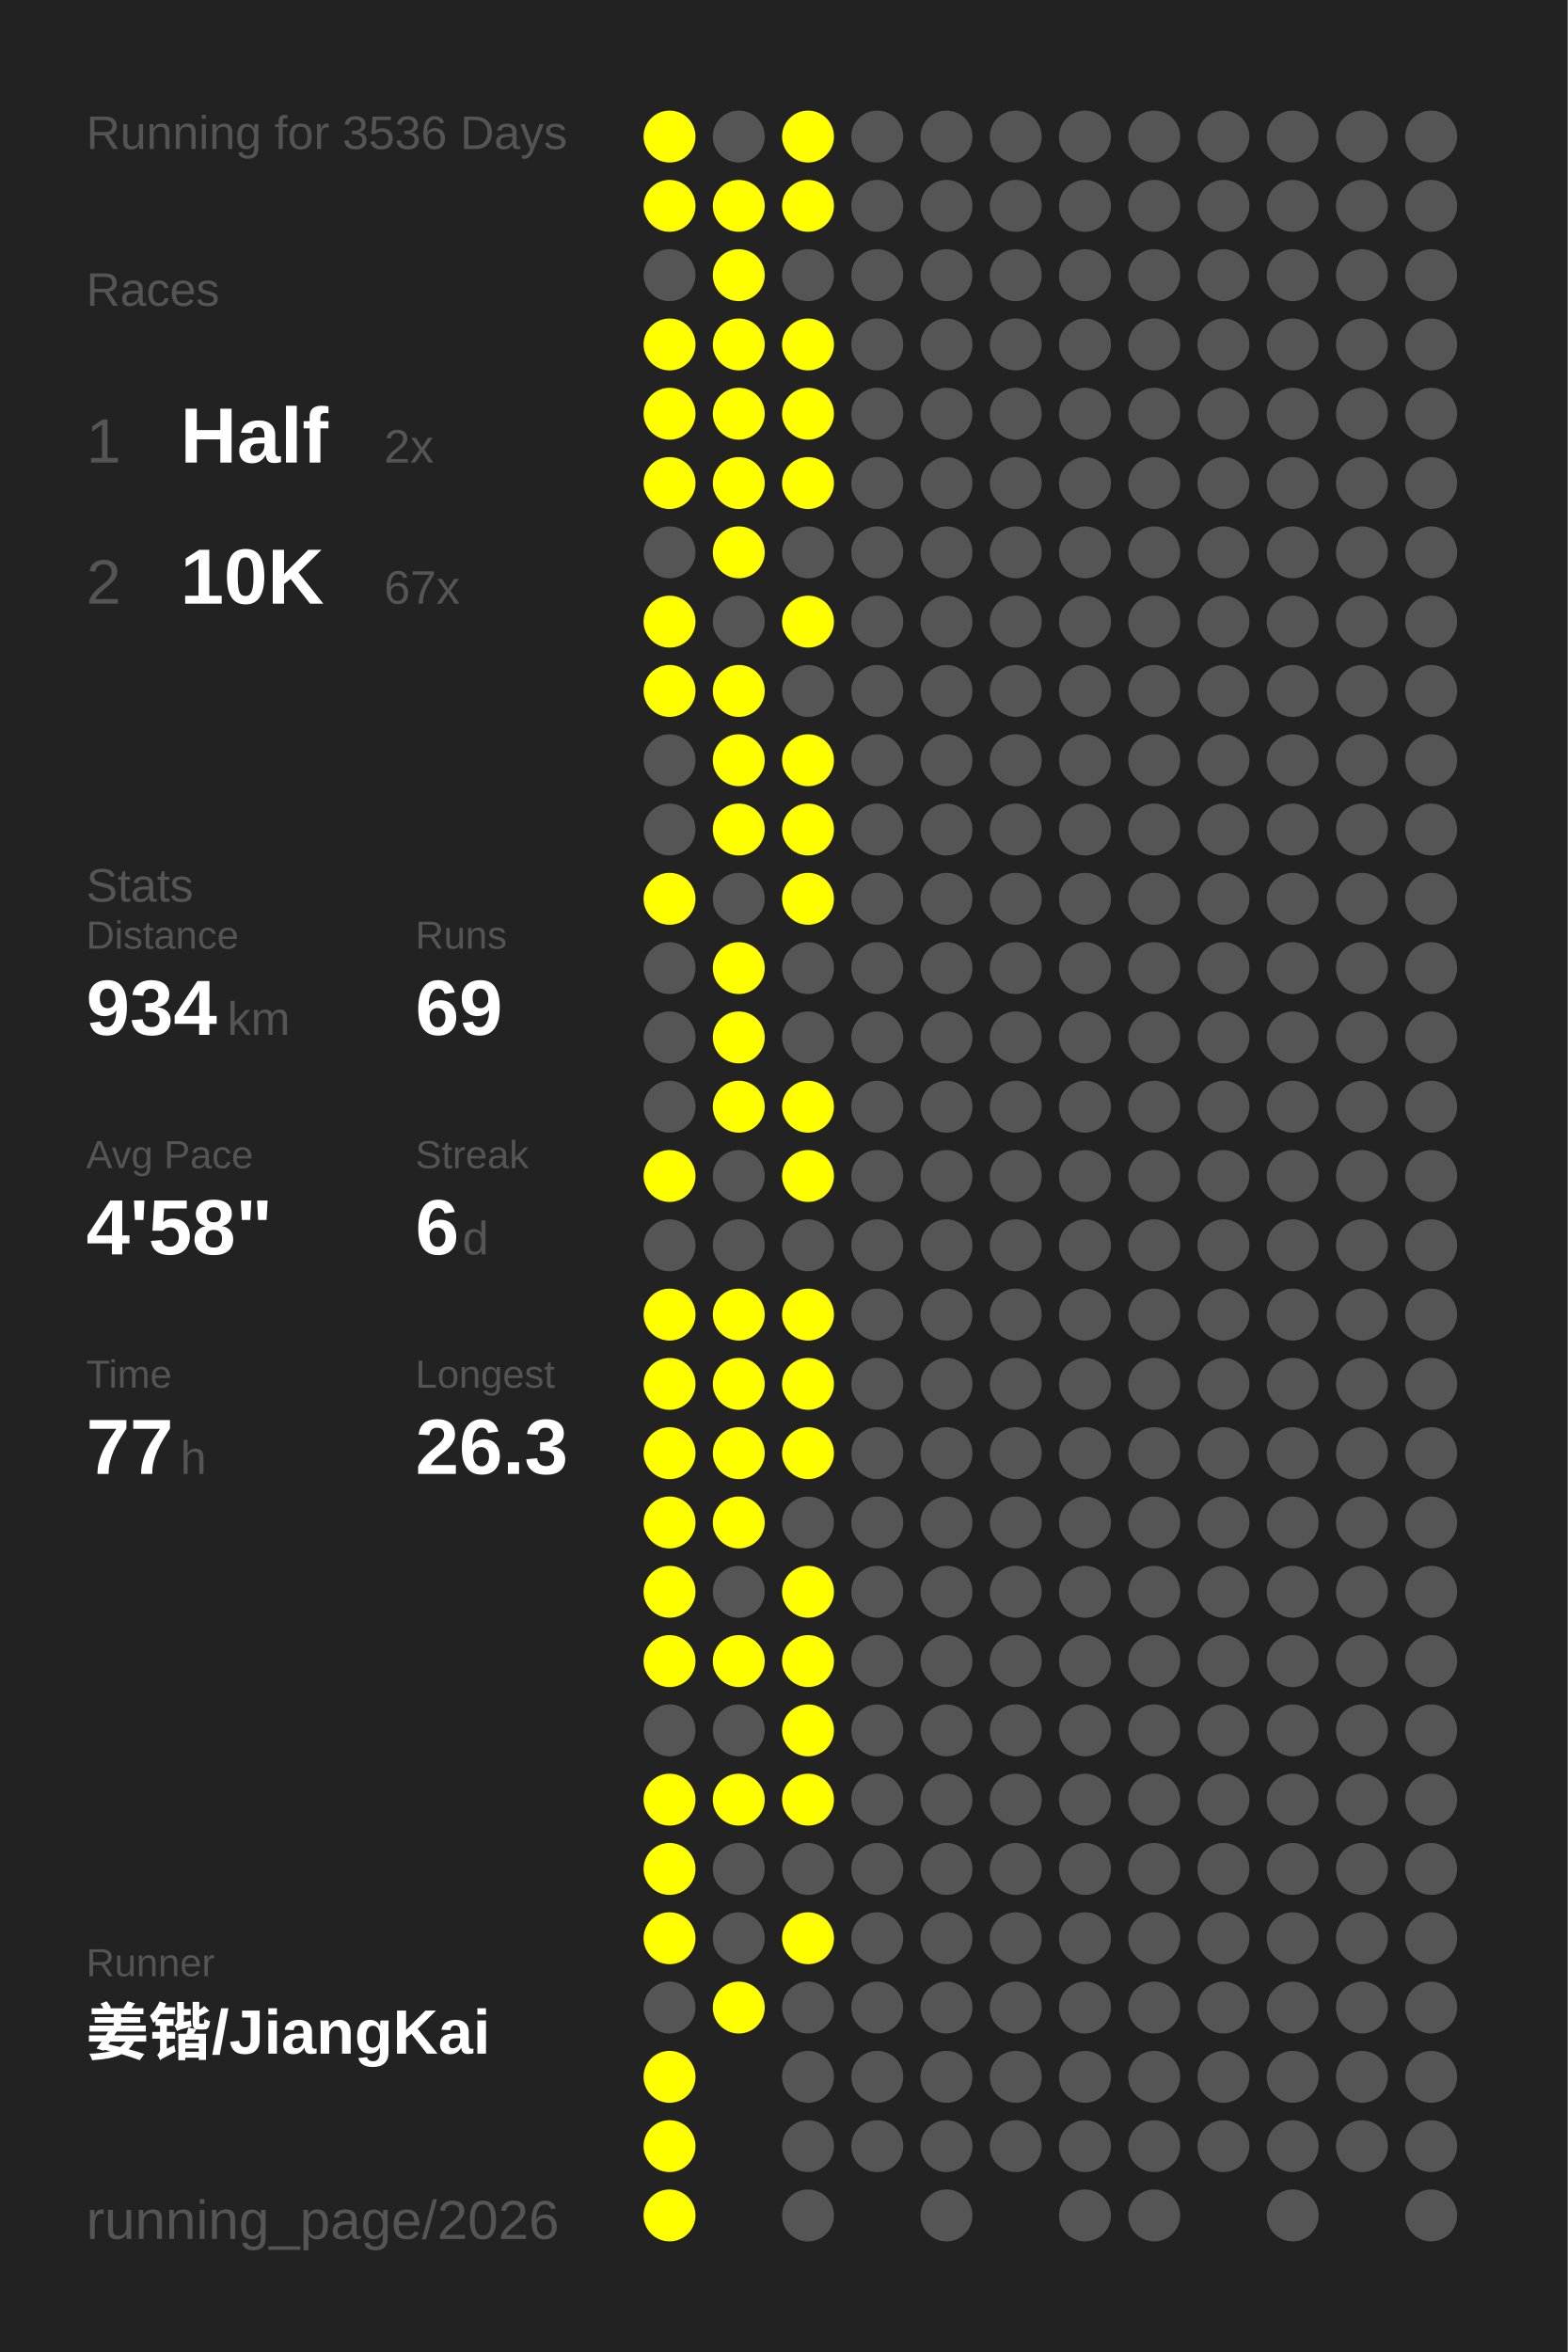
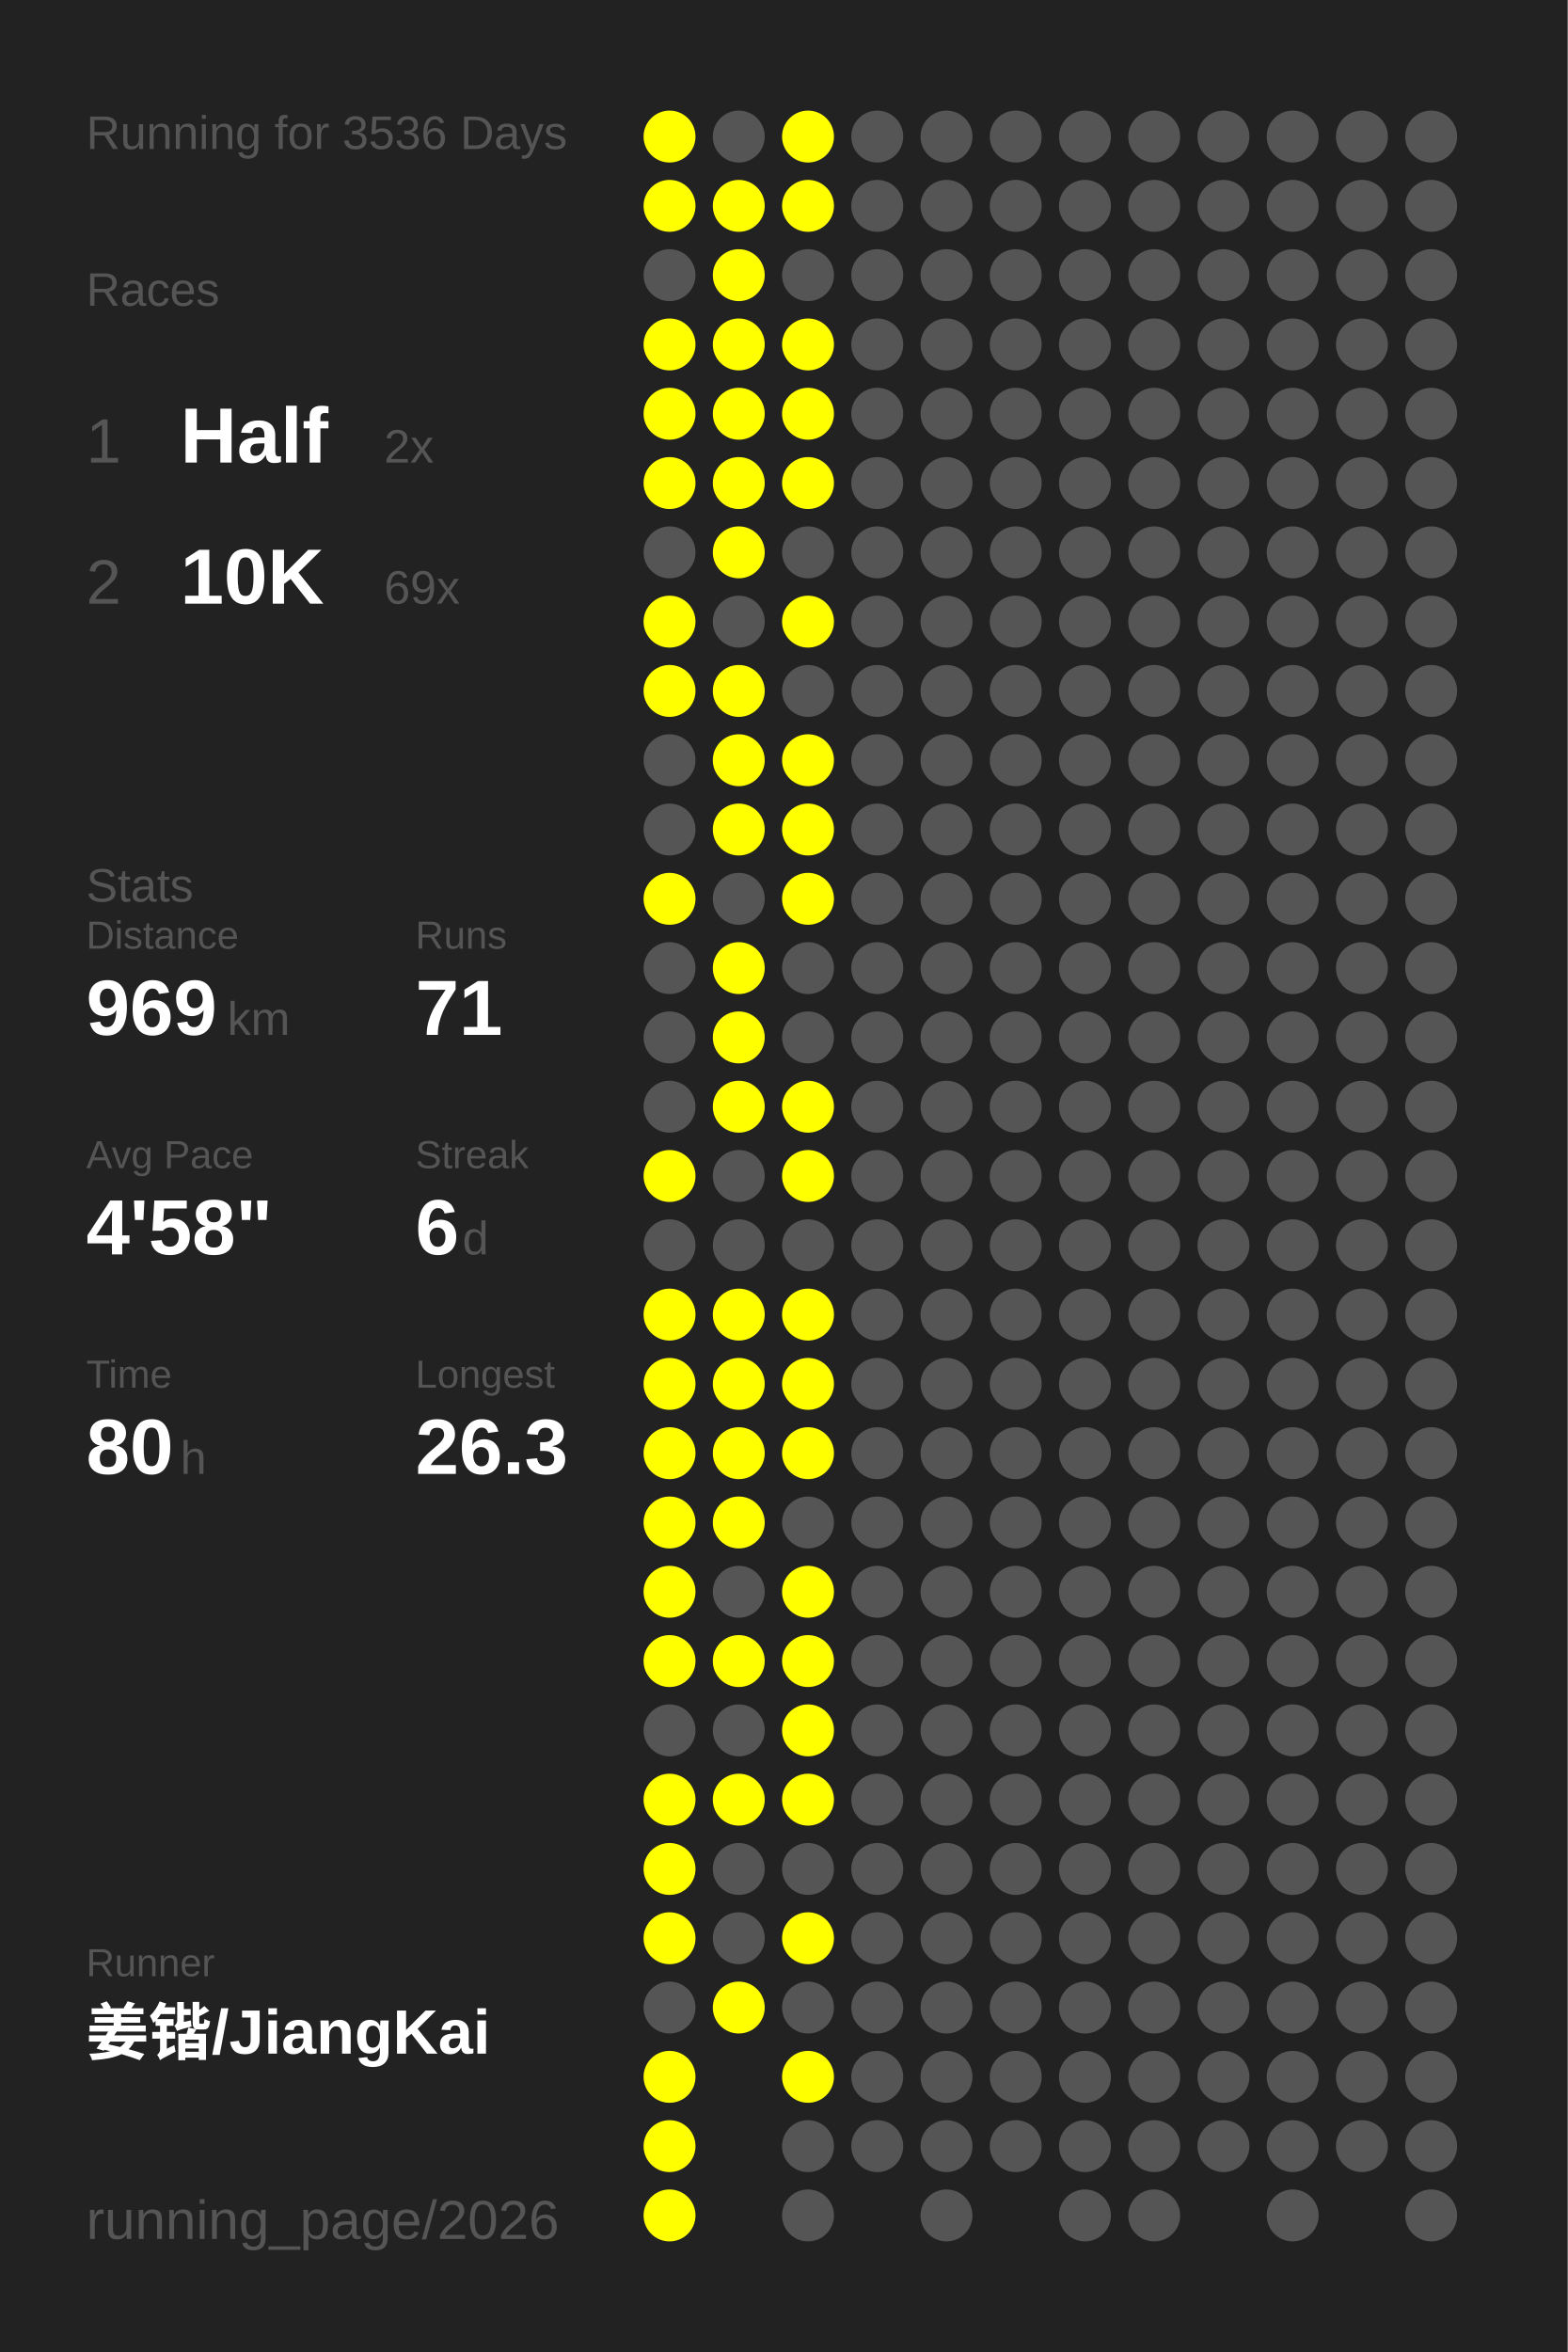
<svg xmlns="http://www.w3.org/2000/svg" baseProfile="full" height="300mm" version="1.1" viewBox="0,0,200,300" width="200mm">
  <defs />
  <rect fill="#222222" height="300" width="200" x="0" y="0" />
  <text fill="#555555" style="font-size:6px; font-family:Arial;" x="11" y="19">Running for 3536 Days</text>
  <text fill="#555555" style="font-size:6px; font-family:Arial;" x="11" y="39">Races</text>
  <text fill="#555555" style="font-size:8px; font-family:Arial;" x="11" y="59">1</text>
  <text fill="#FFFFFF" style="font-size:10px; font-family:Arial; font-weight:bold;" x="23" y="59">Half</text>
  <text fill="#555555" style="font-size:6px; font-family:Arial;" x="49" y="59">2x</text>
  <text fill="#555555" style="font-size:8px; font-family:Arial;" x="11" y="77">2</text>
  <text fill="#FFFFFF" style="font-size:10px; font-family:Arial; font-weight:bold;" x="23" y="77">10K</text>
-   <text fill="#555555" style="font-size:6px; font-family:Arial;" x="49" y="77">67x</text>
+   <text fill="#555555" style="font-size:6px; font-family:Arial;" x="49" y="77">69x</text>
  <text fill="#555555" style="font-size:6px; font-family:Arial;" x="11" y="115">Stats</text>
  <text fill="#555555" style="font-size:5px; font-family:Arial;" x="11" y="121">Distance</text>
-   <text fill="#FFFFFF" style="font-size:10px; font-family:Arial; font-weight:bold;" x="11" y="132">934</text>
+   <text fill="#FFFFFF" style="font-size:10px; font-family:Arial; font-weight:bold;" x="11" y="132">969</text>
  <text fill="#555555" style="font-size:6px; font-family:Arial;" x="29" y="132">km</text>
  <text fill="#555555" style="font-size:5px; font-family:Arial;" x="53" y="121">Runs</text>
-   <text fill="#FFFFFF" style="font-size:10px; font-family:Arial; font-weight:bold;" x="53" y="132">69</text>
+   <text fill="#FFFFFF" style="font-size:10px; font-family:Arial; font-weight:bold;" x="53" y="132">71</text>
  <text fill="#555555" style="font-size:5px; font-family:Arial;" x="11" y="149">Avg Pace</text>
  <text fill="#FFFFFF" style="font-size:10px; font-family:Arial; font-weight:bold;" x="11" y="160">4'58"</text>
  <text fill="#555555" style="font-size:5px; font-family:Arial;" x="53" y="149">Streak</text>
  <text fill="#FFFFFF" style="font-size:10px; font-family:Arial; font-weight:bold;" x="53" y="160">6</text>
  <text fill="#555555" style="font-size:6px; font-family:Arial;" x="59" y="160">d</text>
  <text fill="#555555" style="font-size:5px; font-family:Arial;" x="11" y="177">Time</text>
-   <text fill="#FFFFFF" style="font-size:10px; font-family:Arial; font-weight:bold;" x="11" y="188">77</text>
+   <text fill="#FFFFFF" style="font-size:10px; font-family:Arial; font-weight:bold;" x="11" y="188">80</text>
  <text fill="#555555" style="font-size:6px; font-family:Arial;" x="23" y="188">h</text>
  <text fill="#555555" style="font-size:5px; font-family:Arial;" x="53" y="177">Longest</text>
  <text fill="#FFFFFF" style="font-size:10px; font-family:Arial; font-weight:bold;" x="53" y="188">26.3</text>
  <text fill="#555555" style="font-size:5px; font-family:Arial;" x="11" y="252.065">Runner</text>
  <text fill="#FFFFFF" style="font-size:8px; font-family:Arial; font-weight:bold;" x="11" y="262.065">姜锴/JiangKai</text>
  <text fill="#555555" style="font-size:7px; font-family:Arial;" x="11" y="285.581">running_page/2026</text>
  <circle cx="85.417" cy="17.419" fill="#FFFF00" r="3.312" />
  <circle cx="85.417" cy="26.258" fill="#FFFF00" r="3.312" />
  <circle cx="85.417" cy="35.097" fill="#555555" r="3.312" />
  <circle cx="85.417" cy="43.935" fill="#FFFF00" r="3.312" />
  <circle cx="85.417" cy="52.774" fill="#FFFF00" r="3.312" />
  <circle cx="85.417" cy="61.613" fill="#FFFF00" r="3.312" />
  <circle cx="85.417" cy="70.452" fill="#555555" r="3.312" />
  <circle cx="85.417" cy="79.29" fill="#FFFF00" r="3.312" />
  <circle cx="85.417" cy="88.129" fill="#FFFF00" r="3.312" />
  <circle cx="85.417" cy="96.968" fill="#555555" r="3.312" />
  <circle cx="85.417" cy="105.806" fill="#555555" r="3.312" />
  <circle cx="85.417" cy="114.645" fill="#FFFF00" r="3.312" />
  <circle cx="85.417" cy="123.484" fill="#555555" r="3.312" />
  <circle cx="85.417" cy="132.323" fill="#555555" r="3.312" />
  <circle cx="85.417" cy="141.161" fill="#555555" r="3.312" />
  <circle cx="85.417" cy="150" fill="#FFFF00" r="3.312" />
  <circle cx="85.417" cy="158.839" fill="#555555" r="3.312" />
  <circle cx="85.417" cy="167.677" fill="#FFFF00" r="3.312" />
  <circle cx="85.417" cy="176.516" fill="#FFFF00" r="3.312" />
  <circle cx="85.417" cy="185.355" fill="#FFFF00" r="3.312" />
  <circle cx="85.417" cy="194.194" fill="#FFFF00" r="3.312" />
  <circle cx="85.417" cy="203.032" fill="#FFFF00" r="3.312" />
  <circle cx="85.417" cy="211.871" fill="#FFFF00" r="3.312" />
  <circle cx="85.417" cy="220.71" fill="#555555" r="3.312" />
  <circle cx="85.417" cy="229.548" fill="#FFFF00" r="3.312" />
  <circle cx="85.417" cy="238.387" fill="#FFFF00" r="3.312" />
  <circle cx="85.417" cy="247.226" fill="#FFFF00" r="3.312" />
  <circle cx="85.417" cy="256.065" fill="#555555" r="3.312" />
  <circle cx="85.417" cy="264.903" fill="#FFFF00" r="3.312" />
  <circle cx="85.417" cy="273.742" fill="#FFFF00" r="3.312" />
  <circle cx="85.417" cy="282.581" fill="#FFFF00" r="3.312" />
  <circle cx="94.25" cy="17.419" fill="#555555" r="3.312" />
  <circle cx="94.25" cy="26.258" fill="#FFFF00" r="3.312" />
  <circle cx="94.25" cy="35.097" fill="#FFFF00" r="3.312" />
  <circle cx="94.25" cy="43.935" fill="#FFFF00" r="3.312" />
  <circle cx="94.25" cy="52.774" fill="#FFFF00" r="3.312" />
  <circle cx="94.25" cy="61.613" fill="#FFFF00" r="3.312" />
  <circle cx="94.25" cy="70.452" fill="#FFFF00" r="3.312" />
  <circle cx="94.25" cy="79.29" fill="#555555" r="3.312" />
  <circle cx="94.25" cy="88.129" fill="#FFFF00" r="3.312" />
  <circle cx="94.25" cy="96.968" fill="#FFFF00" r="3.312" />
  <circle cx="94.25" cy="105.806" fill="#FFFF00" r="3.312" />
  <circle cx="94.25" cy="114.645" fill="#555555" r="3.312" />
  <circle cx="94.25" cy="123.484" fill="#FFFF00" r="3.312" />
  <circle cx="94.25" cy="132.323" fill="#FFFF00" r="3.312" />
  <circle cx="94.25" cy="141.161" fill="#FFFF00" r="3.312" />
  <circle cx="94.25" cy="150" fill="#555555" r="3.312" />
  <circle cx="94.25" cy="158.839" fill="#555555" r="3.312" />
  <circle cx="94.25" cy="167.677" fill="#FFFF00" r="3.312" />
  <circle cx="94.25" cy="176.516" fill="#FFFF00" r="3.312" />
  <circle cx="94.25" cy="185.355" fill="#FFFF00" r="3.312" />
  <circle cx="94.25" cy="194.194" fill="#FFFF00" r="3.312" />
  <circle cx="94.25" cy="203.032" fill="#555555" r="3.312" />
  <circle cx="94.25" cy="211.871" fill="#FFFF00" r="3.312" />
  <circle cx="94.25" cy="220.71" fill="#555555" r="3.312" />
  <circle cx="94.25" cy="229.548" fill="#FFFF00" r="3.312" />
  <circle cx="94.25" cy="238.387" fill="#555555" r="3.312" />
  <circle cx="94.25" cy="247.226" fill="#555555" r="3.312" />
  <circle cx="94.25" cy="256.065" fill="#FFFF00" r="3.312" />
  <circle cx="103.083" cy="17.419" fill="#FFFF00" r="3.312" />
  <circle cx="103.083" cy="26.258" fill="#FFFF00" r="3.312" />
  <circle cx="103.083" cy="35.097" fill="#555555" r="3.312" />
  <circle cx="103.083" cy="43.935" fill="#FFFF00" r="3.312" />
  <circle cx="103.083" cy="52.774" fill="#FFFF00" r="3.312" />
  <circle cx="103.083" cy="61.613" fill="#FFFF00" r="3.312" />
  <circle cx="103.083" cy="70.452" fill="#555555" r="3.312" />
  <circle cx="103.083" cy="79.29" fill="#FFFF00" r="3.312" />
  <circle cx="103.083" cy="88.129" fill="#555555" r="3.312" />
  <circle cx="103.083" cy="96.968" fill="#FFFF00" r="3.312" />
  <circle cx="103.083" cy="105.806" fill="#FFFF00" r="3.312" />
  <circle cx="103.083" cy="114.645" fill="#FFFF00" r="3.312" />
  <circle cx="103.083" cy="123.484" fill="#555555" r="3.312" />
  <circle cx="103.083" cy="132.323" fill="#555555" r="3.312" />
  <circle cx="103.083" cy="141.161" fill="#FFFF00" r="3.312" />
  <circle cx="103.083" cy="150" fill="#FFFF00" r="3.312" />
  <circle cx="103.083" cy="158.839" fill="#555555" r="3.312" />
  <circle cx="103.083" cy="167.677" fill="#FFFF00" r="3.312" />
  <circle cx="103.083" cy="176.516" fill="#FFFF00" r="3.312" />
  <circle cx="103.083" cy="185.355" fill="#FFFF00" r="3.312" />
  <circle cx="103.083" cy="194.194" fill="#555555" r="3.312" />
  <circle cx="103.083" cy="203.032" fill="#FFFF00" r="3.312" />
  <circle cx="103.083" cy="211.871" fill="#FFFF00" r="3.312" />
  <circle cx="103.083" cy="220.71" fill="#FFFF00" r="3.312" />
  <circle cx="103.083" cy="229.548" fill="#FFFF00" r="3.312" />
  <circle cx="103.083" cy="238.387" fill="#555555" r="3.312" />
  <circle cx="103.083" cy="247.226" fill="#FFFF00" r="3.312" />
  <circle cx="103.083" cy="256.065" fill="#555555" r="3.312" />
-   <circle cx="103.083" cy="264.903" fill="#555555" r="3.312" />
+   <circle cx="103.083" cy="264.903" fill="#FFFF00" r="3.312" />
  <circle cx="103.083" cy="273.742" fill="#555555" r="3.312" />
  <circle cx="103.083" cy="282.581" fill="#555555" r="3.312" />
  <circle cx="111.917" cy="17.419" fill="#555555" r="3.312" />
  <circle cx="111.917" cy="26.258" fill="#555555" r="3.312" />
  <circle cx="111.917" cy="35.097" fill="#555555" r="3.312" />
  <circle cx="111.917" cy="43.935" fill="#555555" r="3.312" />
  <circle cx="111.917" cy="52.774" fill="#555555" r="3.312" />
  <circle cx="111.917" cy="61.613" fill="#555555" r="3.312" />
  <circle cx="111.917" cy="70.452" fill="#555555" r="3.312" />
  <circle cx="111.917" cy="79.29" fill="#555555" r="3.312" />
  <circle cx="111.917" cy="88.129" fill="#555555" r="3.312" />
  <circle cx="111.917" cy="96.968" fill="#555555" r="3.312" />
  <circle cx="111.917" cy="105.806" fill="#555555" r="3.312" />
  <circle cx="111.917" cy="114.645" fill="#555555" r="3.312" />
  <circle cx="111.917" cy="123.484" fill="#555555" r="3.312" />
  <circle cx="111.917" cy="132.323" fill="#555555" r="3.312" />
  <circle cx="111.917" cy="141.161" fill="#555555" r="3.312" />
  <circle cx="111.917" cy="150" fill="#555555" r="3.312" />
  <circle cx="111.917" cy="158.839" fill="#555555" r="3.312" />
  <circle cx="111.917" cy="167.677" fill="#555555" r="3.312" />
  <circle cx="111.917" cy="176.516" fill="#555555" r="3.312" />
  <circle cx="111.917" cy="185.355" fill="#555555" r="3.312" />
  <circle cx="111.917" cy="194.194" fill="#555555" r="3.312" />
  <circle cx="111.917" cy="203.032" fill="#555555" r="3.312" />
  <circle cx="111.917" cy="211.871" fill="#555555" r="3.312" />
  <circle cx="111.917" cy="220.71" fill="#555555" r="3.312" />
  <circle cx="111.917" cy="229.548" fill="#555555" r="3.312" />
  <circle cx="111.917" cy="238.387" fill="#555555" r="3.312" />
  <circle cx="111.917" cy="247.226" fill="#555555" r="3.312" />
  <circle cx="111.917" cy="256.065" fill="#555555" r="3.312" />
  <circle cx="111.917" cy="264.903" fill="#555555" r="3.312" />
  <circle cx="111.917" cy="273.742" fill="#555555" r="3.312" />
  <circle cx="120.75" cy="17.419" fill="#555555" r="3.312" />
  <circle cx="120.75" cy="26.258" fill="#555555" r="3.312" />
  <circle cx="120.75" cy="35.097" fill="#555555" r="3.312" />
  <circle cx="120.75" cy="43.935" fill="#555555" r="3.312" />
  <circle cx="120.75" cy="52.774" fill="#555555" r="3.312" />
  <circle cx="120.75" cy="61.613" fill="#555555" r="3.312" />
  <circle cx="120.75" cy="70.452" fill="#555555" r="3.312" />
  <circle cx="120.75" cy="79.29" fill="#555555" r="3.312" />
  <circle cx="120.75" cy="88.129" fill="#555555" r="3.312" />
  <circle cx="120.75" cy="96.968" fill="#555555" r="3.312" />
  <circle cx="120.75" cy="105.806" fill="#555555" r="3.312" />
  <circle cx="120.75" cy="114.645" fill="#555555" r="3.312" />
  <circle cx="120.75" cy="123.484" fill="#555555" r="3.312" />
  <circle cx="120.75" cy="132.323" fill="#555555" r="3.312" />
  <circle cx="120.75" cy="141.161" fill="#555555" r="3.312" />
  <circle cx="120.75" cy="150" fill="#555555" r="3.312" />
  <circle cx="120.75" cy="158.839" fill="#555555" r="3.312" />
  <circle cx="120.75" cy="167.677" fill="#555555" r="3.312" />
  <circle cx="120.75" cy="176.516" fill="#555555" r="3.312" />
  <circle cx="120.75" cy="185.355" fill="#555555" r="3.312" />
  <circle cx="120.75" cy="194.194" fill="#555555" r="3.312" />
  <circle cx="120.75" cy="203.032" fill="#555555" r="3.312" />
  <circle cx="120.75" cy="211.871" fill="#555555" r="3.312" />
  <circle cx="120.75" cy="220.71" fill="#555555" r="3.312" />
  <circle cx="120.75" cy="229.548" fill="#555555" r="3.312" />
  <circle cx="120.75" cy="238.387" fill="#555555" r="3.312" />
  <circle cx="120.75" cy="247.226" fill="#555555" r="3.312" />
  <circle cx="120.75" cy="256.065" fill="#555555" r="3.312" />
  <circle cx="120.75" cy="264.903" fill="#555555" r="3.312" />
  <circle cx="120.75" cy="273.742" fill="#555555" r="3.312" />
  <circle cx="120.75" cy="282.581" fill="#555555" r="3.312" />
  <circle cx="129.583" cy="17.419" fill="#555555" r="3.312" />
  <circle cx="129.583" cy="26.258" fill="#555555" r="3.312" />
  <circle cx="129.583" cy="35.097" fill="#555555" r="3.312" />
  <circle cx="129.583" cy="43.935" fill="#555555" r="3.312" />
  <circle cx="129.583" cy="52.774" fill="#555555" r="3.312" />
  <circle cx="129.583" cy="61.613" fill="#555555" r="3.312" />
  <circle cx="129.583" cy="70.452" fill="#555555" r="3.312" />
  <circle cx="129.583" cy="79.29" fill="#555555" r="3.312" />
  <circle cx="129.583" cy="88.129" fill="#555555" r="3.312" />
  <circle cx="129.583" cy="96.968" fill="#555555" r="3.312" />
  <circle cx="129.583" cy="105.806" fill="#555555" r="3.312" />
  <circle cx="129.583" cy="114.645" fill="#555555" r="3.312" />
  <circle cx="129.583" cy="123.484" fill="#555555" r="3.312" />
  <circle cx="129.583" cy="132.323" fill="#555555" r="3.312" />
  <circle cx="129.583" cy="141.161" fill="#555555" r="3.312" />
  <circle cx="129.583" cy="150" fill="#555555" r="3.312" />
  <circle cx="129.583" cy="158.839" fill="#555555" r="3.312" />
  <circle cx="129.583" cy="167.677" fill="#555555" r="3.312" />
  <circle cx="129.583" cy="176.516" fill="#555555" r="3.312" />
  <circle cx="129.583" cy="185.355" fill="#555555" r="3.312" />
  <circle cx="129.583" cy="194.194" fill="#555555" r="3.312" />
  <circle cx="129.583" cy="203.032" fill="#555555" r="3.312" />
  <circle cx="129.583" cy="211.871" fill="#555555" r="3.312" />
  <circle cx="129.583" cy="220.71" fill="#555555" r="3.312" />
  <circle cx="129.583" cy="229.548" fill="#555555" r="3.312" />
  <circle cx="129.583" cy="238.387" fill="#555555" r="3.312" />
  <circle cx="129.583" cy="247.226" fill="#555555" r="3.312" />
  <circle cx="129.583" cy="256.065" fill="#555555" r="3.312" />
  <circle cx="129.583" cy="264.903" fill="#555555" r="3.312" />
  <circle cx="129.583" cy="273.742" fill="#555555" r="3.312" />
  <circle cx="138.417" cy="17.419" fill="#555555" r="3.312" />
  <circle cx="138.417" cy="26.258" fill="#555555" r="3.312" />
  <circle cx="138.417" cy="35.097" fill="#555555" r="3.312" />
  <circle cx="138.417" cy="43.935" fill="#555555" r="3.312" />
  <circle cx="138.417" cy="52.774" fill="#555555" r="3.312" />
  <circle cx="138.417" cy="61.613" fill="#555555" r="3.312" />
  <circle cx="138.417" cy="70.452" fill="#555555" r="3.312" />
  <circle cx="138.417" cy="79.29" fill="#555555" r="3.312" />
  <circle cx="138.417" cy="88.129" fill="#555555" r="3.312" />
  <circle cx="138.417" cy="96.968" fill="#555555" r="3.312" />
  <circle cx="138.417" cy="105.806" fill="#555555" r="3.312" />
  <circle cx="138.417" cy="114.645" fill="#555555" r="3.312" />
  <circle cx="138.417" cy="123.484" fill="#555555" r="3.312" />
  <circle cx="138.417" cy="132.323" fill="#555555" r="3.312" />
  <circle cx="138.417" cy="141.161" fill="#555555" r="3.312" />
  <circle cx="138.417" cy="150" fill="#555555" r="3.312" />
  <circle cx="138.417" cy="158.839" fill="#555555" r="3.312" />
  <circle cx="138.417" cy="167.677" fill="#555555" r="3.312" />
  <circle cx="138.417" cy="176.516" fill="#555555" r="3.312" />
  <circle cx="138.417" cy="185.355" fill="#555555" r="3.312" />
  <circle cx="138.417" cy="194.194" fill="#555555" r="3.312" />
  <circle cx="138.417" cy="203.032" fill="#555555" r="3.312" />
  <circle cx="138.417" cy="211.871" fill="#555555" r="3.312" />
  <circle cx="138.417" cy="220.71" fill="#555555" r="3.312" />
  <circle cx="138.417" cy="229.548" fill="#555555" r="3.312" />
  <circle cx="138.417" cy="238.387" fill="#555555" r="3.312" />
  <circle cx="138.417" cy="247.226" fill="#555555" r="3.312" />
  <circle cx="138.417" cy="256.065" fill="#555555" r="3.312" />
  <circle cx="138.417" cy="264.903" fill="#555555" r="3.312" />
  <circle cx="138.417" cy="273.742" fill="#555555" r="3.312" />
  <circle cx="138.417" cy="282.581" fill="#555555" r="3.312" />
  <circle cx="147.25" cy="17.419" fill="#555555" r="3.312" />
  <circle cx="147.25" cy="26.258" fill="#555555" r="3.312" />
  <circle cx="147.25" cy="35.097" fill="#555555" r="3.312" />
  <circle cx="147.25" cy="43.935" fill="#555555" r="3.312" />
  <circle cx="147.25" cy="52.774" fill="#555555" r="3.312" />
  <circle cx="147.25" cy="61.613" fill="#555555" r="3.312" />
  <circle cx="147.25" cy="70.452" fill="#555555" r="3.312" />
  <circle cx="147.25" cy="79.29" fill="#555555" r="3.312" />
  <circle cx="147.25" cy="88.129" fill="#555555" r="3.312" />
  <circle cx="147.25" cy="96.968" fill="#555555" r="3.312" />
  <circle cx="147.25" cy="105.806" fill="#555555" r="3.312" />
  <circle cx="147.25" cy="114.645" fill="#555555" r="3.312" />
  <circle cx="147.25" cy="123.484" fill="#555555" r="3.312" />
  <circle cx="147.25" cy="132.323" fill="#555555" r="3.312" />
  <circle cx="147.25" cy="141.161" fill="#555555" r="3.312" />
  <circle cx="147.25" cy="150" fill="#555555" r="3.312" />
  <circle cx="147.25" cy="158.839" fill="#555555" r="3.312" />
  <circle cx="147.25" cy="167.677" fill="#555555" r="3.312" />
  <circle cx="147.25" cy="176.516" fill="#555555" r="3.312" />
  <circle cx="147.25" cy="185.355" fill="#555555" r="3.312" />
  <circle cx="147.25" cy="194.194" fill="#555555" r="3.312" />
  <circle cx="147.25" cy="203.032" fill="#555555" r="3.312" />
  <circle cx="147.25" cy="211.871" fill="#555555" r="3.312" />
  <circle cx="147.25" cy="220.71" fill="#555555" r="3.312" />
  <circle cx="147.25" cy="229.548" fill="#555555" r="3.312" />
  <circle cx="147.25" cy="238.387" fill="#555555" r="3.312" />
  <circle cx="147.25" cy="247.226" fill="#555555" r="3.312" />
  <circle cx="147.25" cy="256.065" fill="#555555" r="3.312" />
  <circle cx="147.25" cy="264.903" fill="#555555" r="3.312" />
  <circle cx="147.25" cy="273.742" fill="#555555" r="3.312" />
  <circle cx="147.25" cy="282.581" fill="#555555" r="3.312" />
  <circle cx="156.083" cy="17.419" fill="#555555" r="3.312" />
  <circle cx="156.083" cy="26.258" fill="#555555" r="3.312" />
  <circle cx="156.083" cy="35.097" fill="#555555" r="3.312" />
  <circle cx="156.083" cy="43.935" fill="#555555" r="3.312" />
  <circle cx="156.083" cy="52.774" fill="#555555" r="3.312" />
  <circle cx="156.083" cy="61.613" fill="#555555" r="3.312" />
  <circle cx="156.083" cy="70.452" fill="#555555" r="3.312" />
  <circle cx="156.083" cy="79.29" fill="#555555" r="3.312" />
  <circle cx="156.083" cy="88.129" fill="#555555" r="3.312" />
  <circle cx="156.083" cy="96.968" fill="#555555" r="3.312" />
  <circle cx="156.083" cy="105.806" fill="#555555" r="3.312" />
  <circle cx="156.083" cy="114.645" fill="#555555" r="3.312" />
  <circle cx="156.083" cy="123.484" fill="#555555" r="3.312" />
  <circle cx="156.083" cy="132.323" fill="#555555" r="3.312" />
  <circle cx="156.083" cy="141.161" fill="#555555" r="3.312" />
  <circle cx="156.083" cy="150" fill="#555555" r="3.312" />
  <circle cx="156.083" cy="158.839" fill="#555555" r="3.312" />
  <circle cx="156.083" cy="167.677" fill="#555555" r="3.312" />
  <circle cx="156.083" cy="176.516" fill="#555555" r="3.312" />
  <circle cx="156.083" cy="185.355" fill="#555555" r="3.312" />
  <circle cx="156.083" cy="194.194" fill="#555555" r="3.312" />
  <circle cx="156.083" cy="203.032" fill="#555555" r="3.312" />
  <circle cx="156.083" cy="211.871" fill="#555555" r="3.312" />
  <circle cx="156.083" cy="220.71" fill="#555555" r="3.312" />
  <circle cx="156.083" cy="229.548" fill="#555555" r="3.312" />
  <circle cx="156.083" cy="238.387" fill="#555555" r="3.312" />
  <circle cx="156.083" cy="247.226" fill="#555555" r="3.312" />
  <circle cx="156.083" cy="256.065" fill="#555555" r="3.312" />
  <circle cx="156.083" cy="264.903" fill="#555555" r="3.312" />
  <circle cx="156.083" cy="273.742" fill="#555555" r="3.312" />
  <circle cx="164.917" cy="17.419" fill="#555555" r="3.312" />
  <circle cx="164.917" cy="26.258" fill="#555555" r="3.312" />
  <circle cx="164.917" cy="35.097" fill="#555555" r="3.312" />
  <circle cx="164.917" cy="43.935" fill="#555555" r="3.312" />
  <circle cx="164.917" cy="52.774" fill="#555555" r="3.312" />
  <circle cx="164.917" cy="61.613" fill="#555555" r="3.312" />
  <circle cx="164.917" cy="70.452" fill="#555555" r="3.312" />
  <circle cx="164.917" cy="79.29" fill="#555555" r="3.312" />
  <circle cx="164.917" cy="88.129" fill="#555555" r="3.312" />
  <circle cx="164.917" cy="96.968" fill="#555555" r="3.312" />
  <circle cx="164.917" cy="105.806" fill="#555555" r="3.312" />
  <circle cx="164.917" cy="114.645" fill="#555555" r="3.312" />
  <circle cx="164.917" cy="123.484" fill="#555555" r="3.312" />
  <circle cx="164.917" cy="132.323" fill="#555555" r="3.312" />
  <circle cx="164.917" cy="141.161" fill="#555555" r="3.312" />
  <circle cx="164.917" cy="150" fill="#555555" r="3.312" />
  <circle cx="164.917" cy="158.839" fill="#555555" r="3.312" />
  <circle cx="164.917" cy="167.677" fill="#555555" r="3.312" />
  <circle cx="164.917" cy="176.516" fill="#555555" r="3.312" />
  <circle cx="164.917" cy="185.355" fill="#555555" r="3.312" />
  <circle cx="164.917" cy="194.194" fill="#555555" r="3.312" />
  <circle cx="164.917" cy="203.032" fill="#555555" r="3.312" />
  <circle cx="164.917" cy="211.871" fill="#555555" r="3.312" />
  <circle cx="164.917" cy="220.71" fill="#555555" r="3.312" />
  <circle cx="164.917" cy="229.548" fill="#555555" r="3.312" />
  <circle cx="164.917" cy="238.387" fill="#555555" r="3.312" />
  <circle cx="164.917" cy="247.226" fill="#555555" r="3.312" />
  <circle cx="164.917" cy="256.065" fill="#555555" r="3.312" />
  <circle cx="164.917" cy="264.903" fill="#555555" r="3.312" />
  <circle cx="164.917" cy="273.742" fill="#555555" r="3.312" />
  <circle cx="164.917" cy="282.581" fill="#555555" r="3.312" />
  <circle cx="173.75" cy="17.419" fill="#555555" r="3.312" />
  <circle cx="173.75" cy="26.258" fill="#555555" r="3.312" />
  <circle cx="173.75" cy="35.097" fill="#555555" r="3.312" />
  <circle cx="173.75" cy="43.935" fill="#555555" r="3.312" />
  <circle cx="173.75" cy="52.774" fill="#555555" r="3.312" />
  <circle cx="173.75" cy="61.613" fill="#555555" r="3.312" />
  <circle cx="173.75" cy="70.452" fill="#555555" r="3.312" />
  <circle cx="173.75" cy="79.29" fill="#555555" r="3.312" />
  <circle cx="173.75" cy="88.129" fill="#555555" r="3.312" />
  <circle cx="173.75" cy="96.968" fill="#555555" r="3.312" />
  <circle cx="173.75" cy="105.806" fill="#555555" r="3.312" />
  <circle cx="173.75" cy="114.645" fill="#555555" r="3.312" />
  <circle cx="173.75" cy="123.484" fill="#555555" r="3.312" />
  <circle cx="173.75" cy="132.323" fill="#555555" r="3.312" />
  <circle cx="173.75" cy="141.161" fill="#555555" r="3.312" />
  <circle cx="173.75" cy="150" fill="#555555" r="3.312" />
  <circle cx="173.75" cy="158.839" fill="#555555" r="3.312" />
  <circle cx="173.75" cy="167.677" fill="#555555" r="3.312" />
  <circle cx="173.75" cy="176.516" fill="#555555" r="3.312" />
  <circle cx="173.75" cy="185.355" fill="#555555" r="3.312" />
  <circle cx="173.75" cy="194.194" fill="#555555" r="3.312" />
  <circle cx="173.75" cy="203.032" fill="#555555" r="3.312" />
  <circle cx="173.75" cy="211.871" fill="#555555" r="3.312" />
  <circle cx="173.75" cy="220.71" fill="#555555" r="3.312" />
  <circle cx="173.75" cy="229.548" fill="#555555" r="3.312" />
  <circle cx="173.75" cy="238.387" fill="#555555" r="3.312" />
  <circle cx="173.75" cy="247.226" fill="#555555" r="3.312" />
  <circle cx="173.75" cy="256.065" fill="#555555" r="3.312" />
  <circle cx="173.75" cy="264.903" fill="#555555" r="3.312" />
  <circle cx="173.75" cy="273.742" fill="#555555" r="3.312" />
  <circle cx="182.583" cy="17.419" fill="#555555" r="3.312" />
  <circle cx="182.583" cy="26.258" fill="#555555" r="3.312" />
  <circle cx="182.583" cy="35.097" fill="#555555" r="3.312" />
  <circle cx="182.583" cy="43.935" fill="#555555" r="3.312" />
  <circle cx="182.583" cy="52.774" fill="#555555" r="3.312" />
  <circle cx="182.583" cy="61.613" fill="#555555" r="3.312" />
  <circle cx="182.583" cy="70.452" fill="#555555" r="3.312" />
  <circle cx="182.583" cy="79.29" fill="#555555" r="3.312" />
  <circle cx="182.583" cy="88.129" fill="#555555" r="3.312" />
  <circle cx="182.583" cy="96.968" fill="#555555" r="3.312" />
  <circle cx="182.583" cy="105.806" fill="#555555" r="3.312" />
  <circle cx="182.583" cy="114.645" fill="#555555" r="3.312" />
  <circle cx="182.583" cy="123.484" fill="#555555" r="3.312" />
  <circle cx="182.583" cy="132.323" fill="#555555" r="3.312" />
  <circle cx="182.583" cy="141.161" fill="#555555" r="3.312" />
  <circle cx="182.583" cy="150" fill="#555555" r="3.312" />
  <circle cx="182.583" cy="158.839" fill="#555555" r="3.312" />
  <circle cx="182.583" cy="167.677" fill="#555555" r="3.312" />
  <circle cx="182.583" cy="176.516" fill="#555555" r="3.312" />
  <circle cx="182.583" cy="185.355" fill="#555555" r="3.312" />
  <circle cx="182.583" cy="194.194" fill="#555555" r="3.312" />
  <circle cx="182.583" cy="203.032" fill="#555555" r="3.312" />
  <circle cx="182.583" cy="211.871" fill="#555555" r="3.312" />
  <circle cx="182.583" cy="220.71" fill="#555555" r="3.312" />
  <circle cx="182.583" cy="229.548" fill="#555555" r="3.312" />
  <circle cx="182.583" cy="238.387" fill="#555555" r="3.312" />
  <circle cx="182.583" cy="247.226" fill="#555555" r="3.312" />
  <circle cx="182.583" cy="256.065" fill="#555555" r="3.312" />
  <circle cx="182.583" cy="264.903" fill="#555555" r="3.312" />
  <circle cx="182.583" cy="273.742" fill="#555555" r="3.312" />
  <circle cx="182.583" cy="282.581" fill="#555555" r="3.312" />
</svg>
